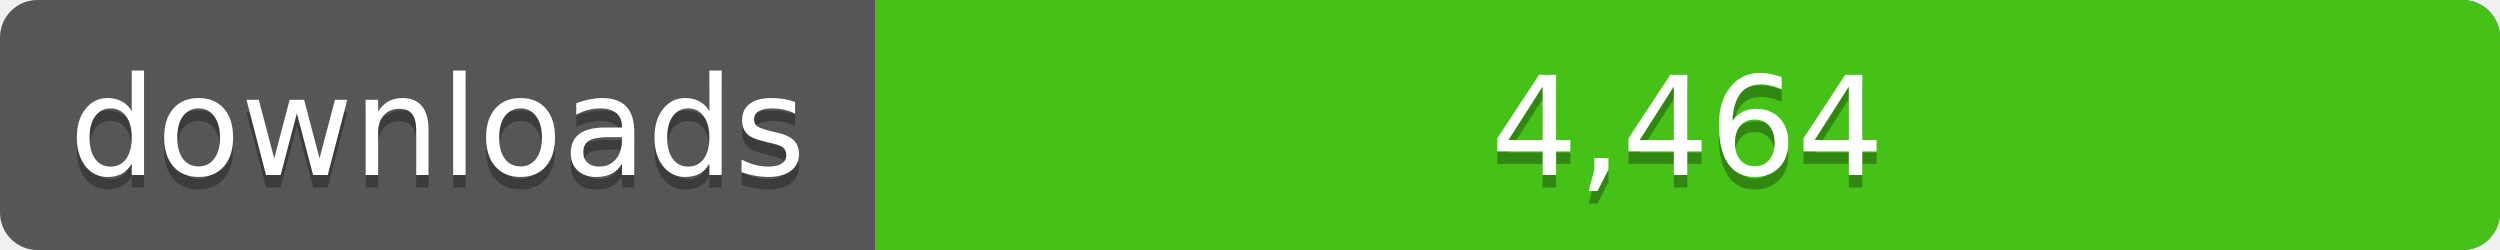
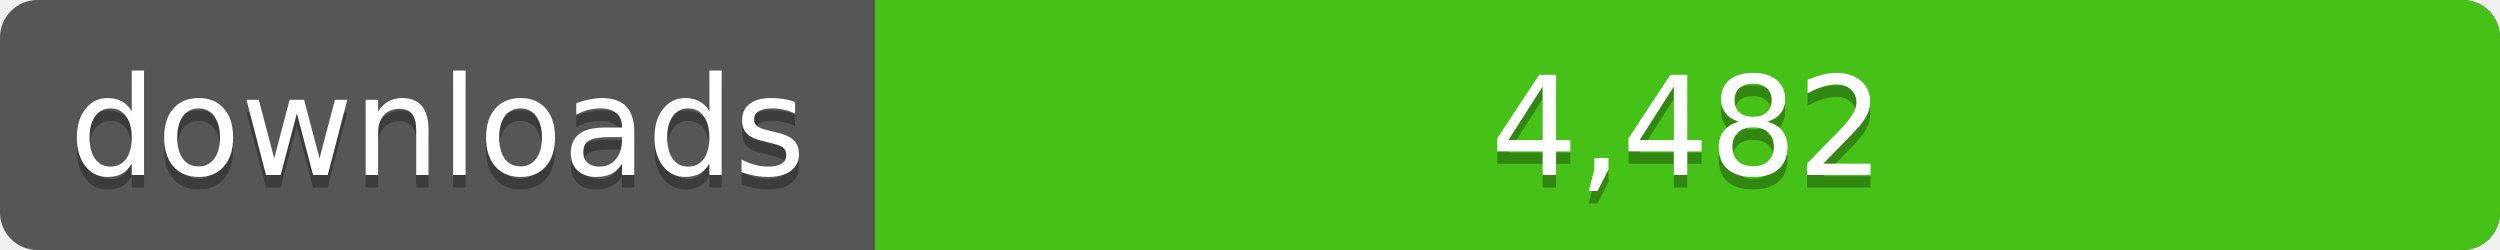
<svg xmlns="http://www.w3.org/2000/svg" width="200" height="20">
  <linearGradient id="a" x2="0" y2="100%%">
    <stop offset="0" stop-color="#bbb" stop-opacity=".1" />
    <stop offset="1" stop-opacity=".1" />
  </linearGradient>
  <rect rx="3" width="200" height="20" fill="#555" />
  <rect rx="3" x="70" width="130" height="20" fill="#4c1" />
  <path fill="#4c1" d="M70 0h4v20h-4z" />
  <rect rx="3" width="200" height="20" fill="url(#a)" />
  <g fill="#fff" text-anchor="middle" font-family="DejaVu Sans,Verdana,Geneva,sans-serif" font-size="11">
    <text x="35" y="15" fill="#010101" fill-opacity=".3">downloads</text>
    <text x="35" y="14">downloads</text>
-     <text x="135" y="15" fill="#010101" fill-opacity=".3">4,464</text>
-     <text x="135" y="14">4,464</text>
+     <text x="135" y="15" fill="#010101" fill-opacity=".3">4,482</text>
+     <text x="135" y="14">4,482</text>
  </g>
</svg>
